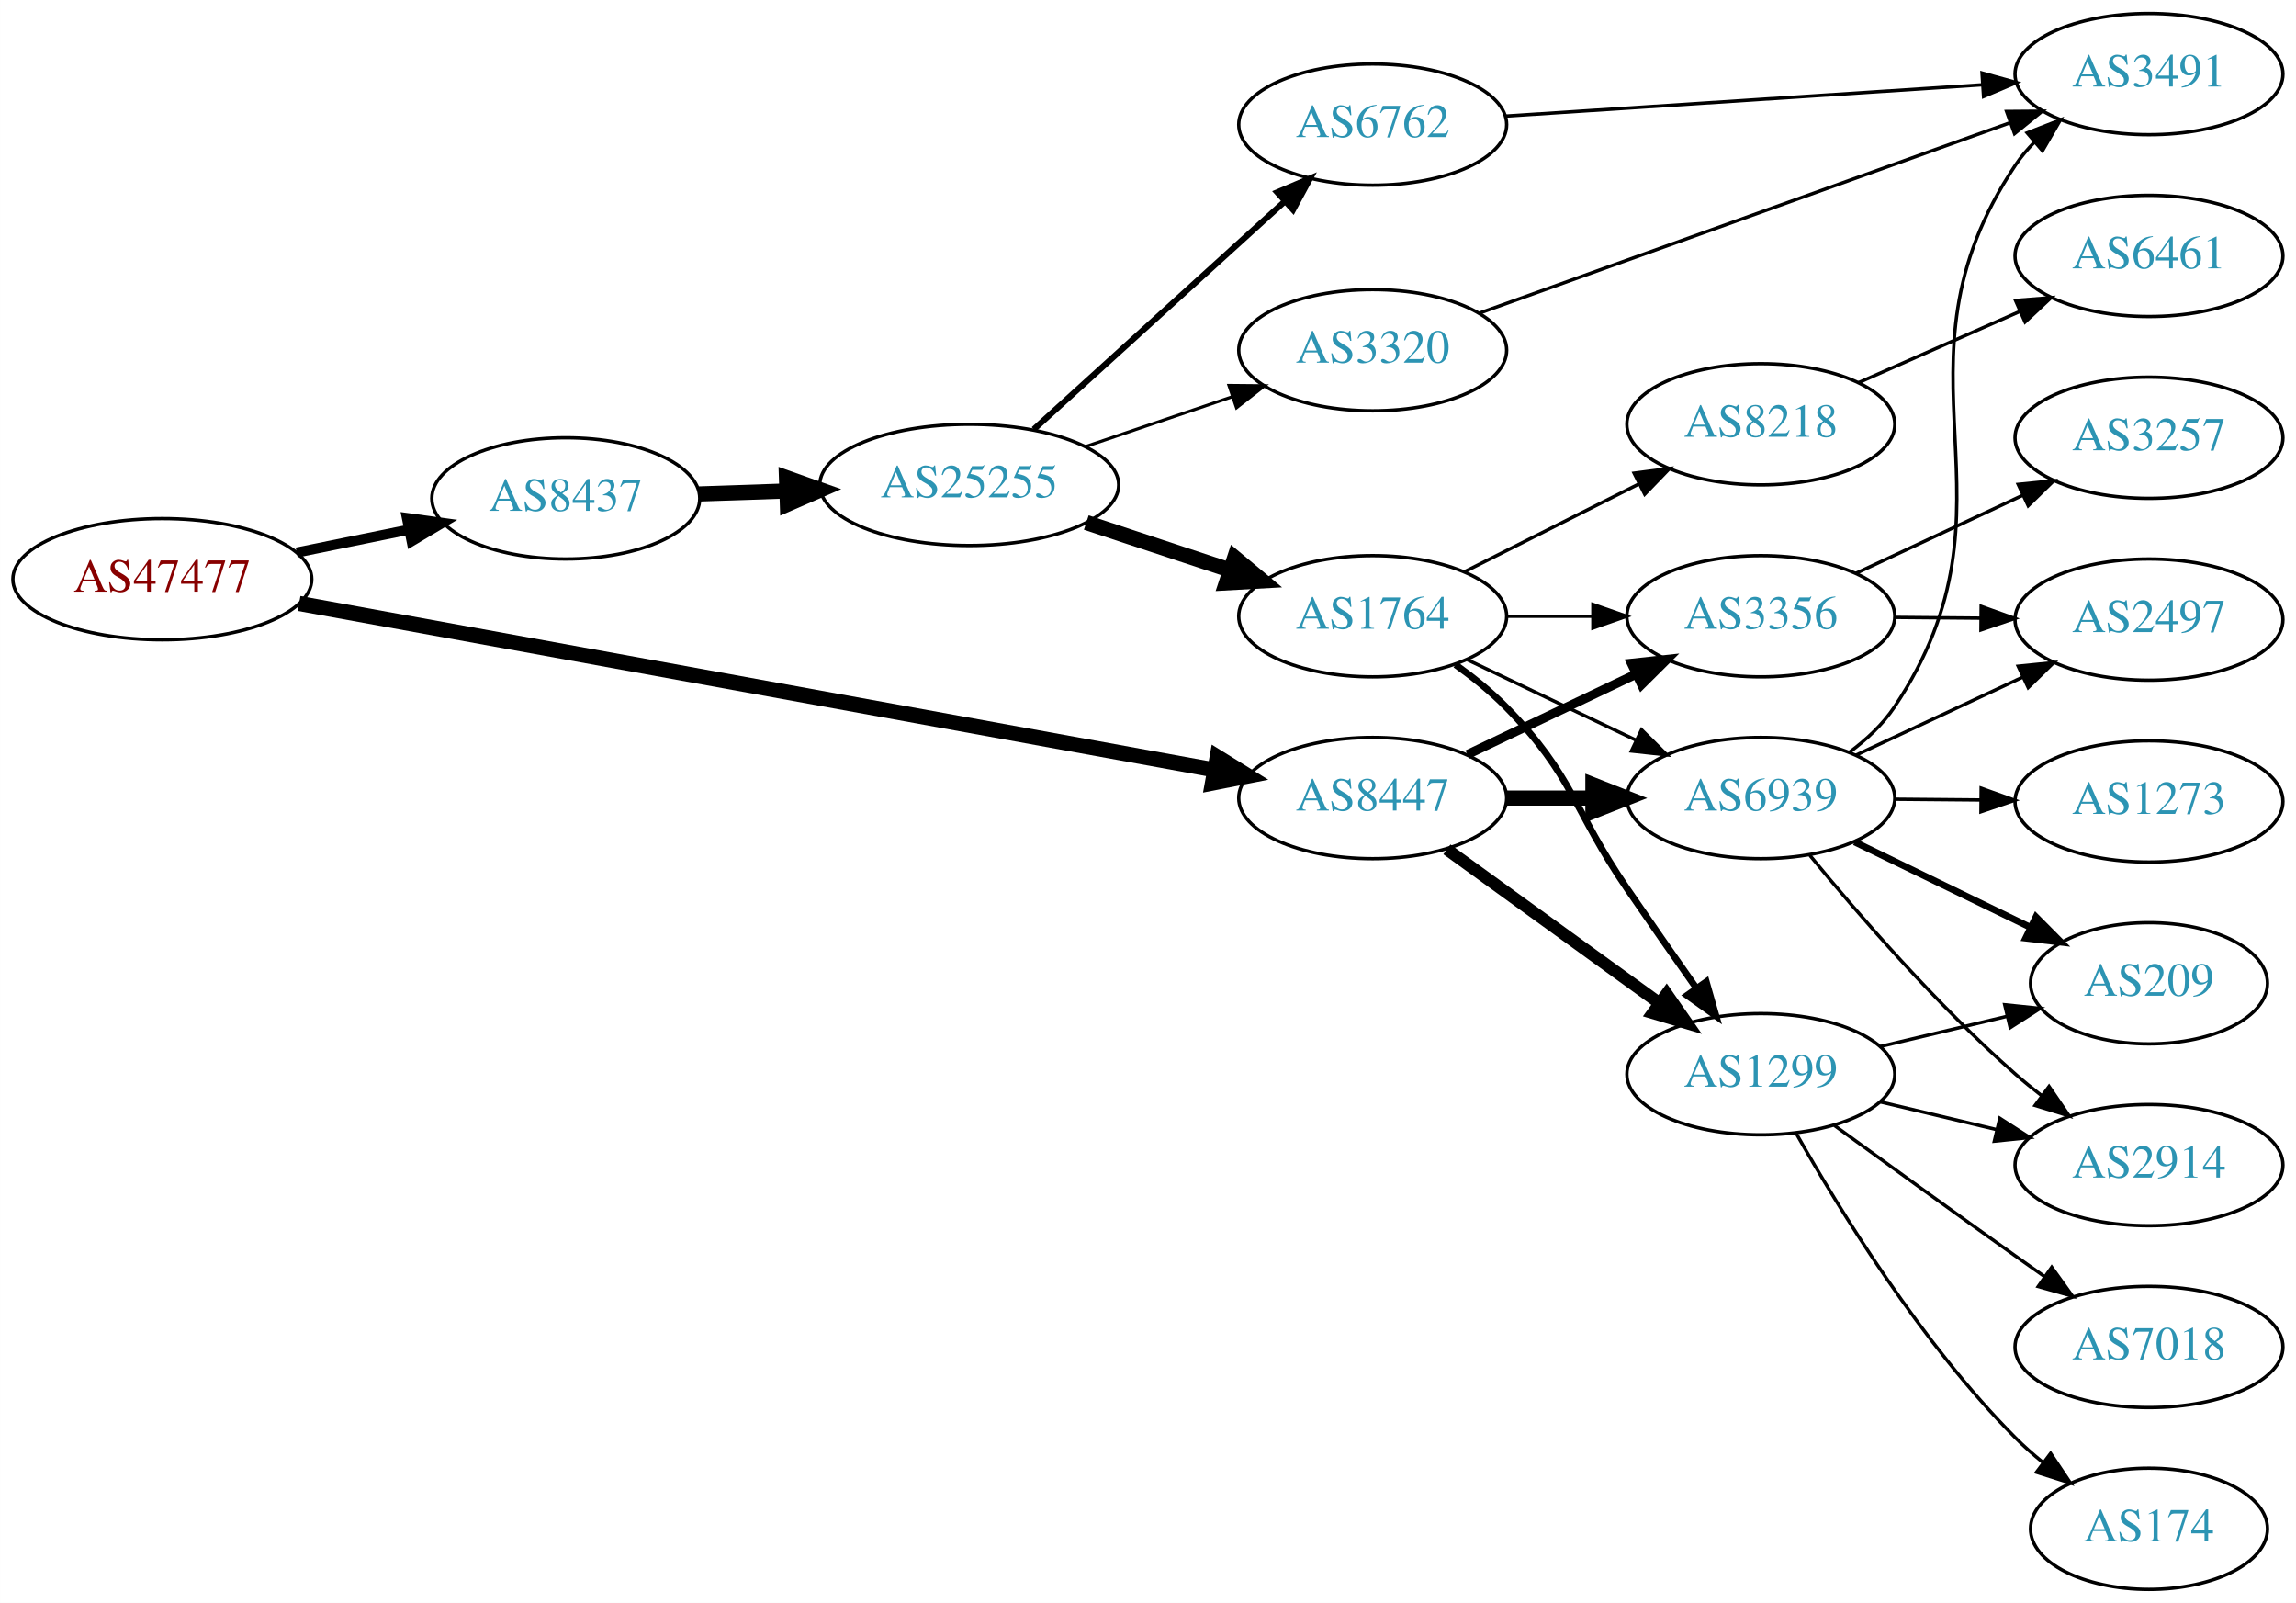
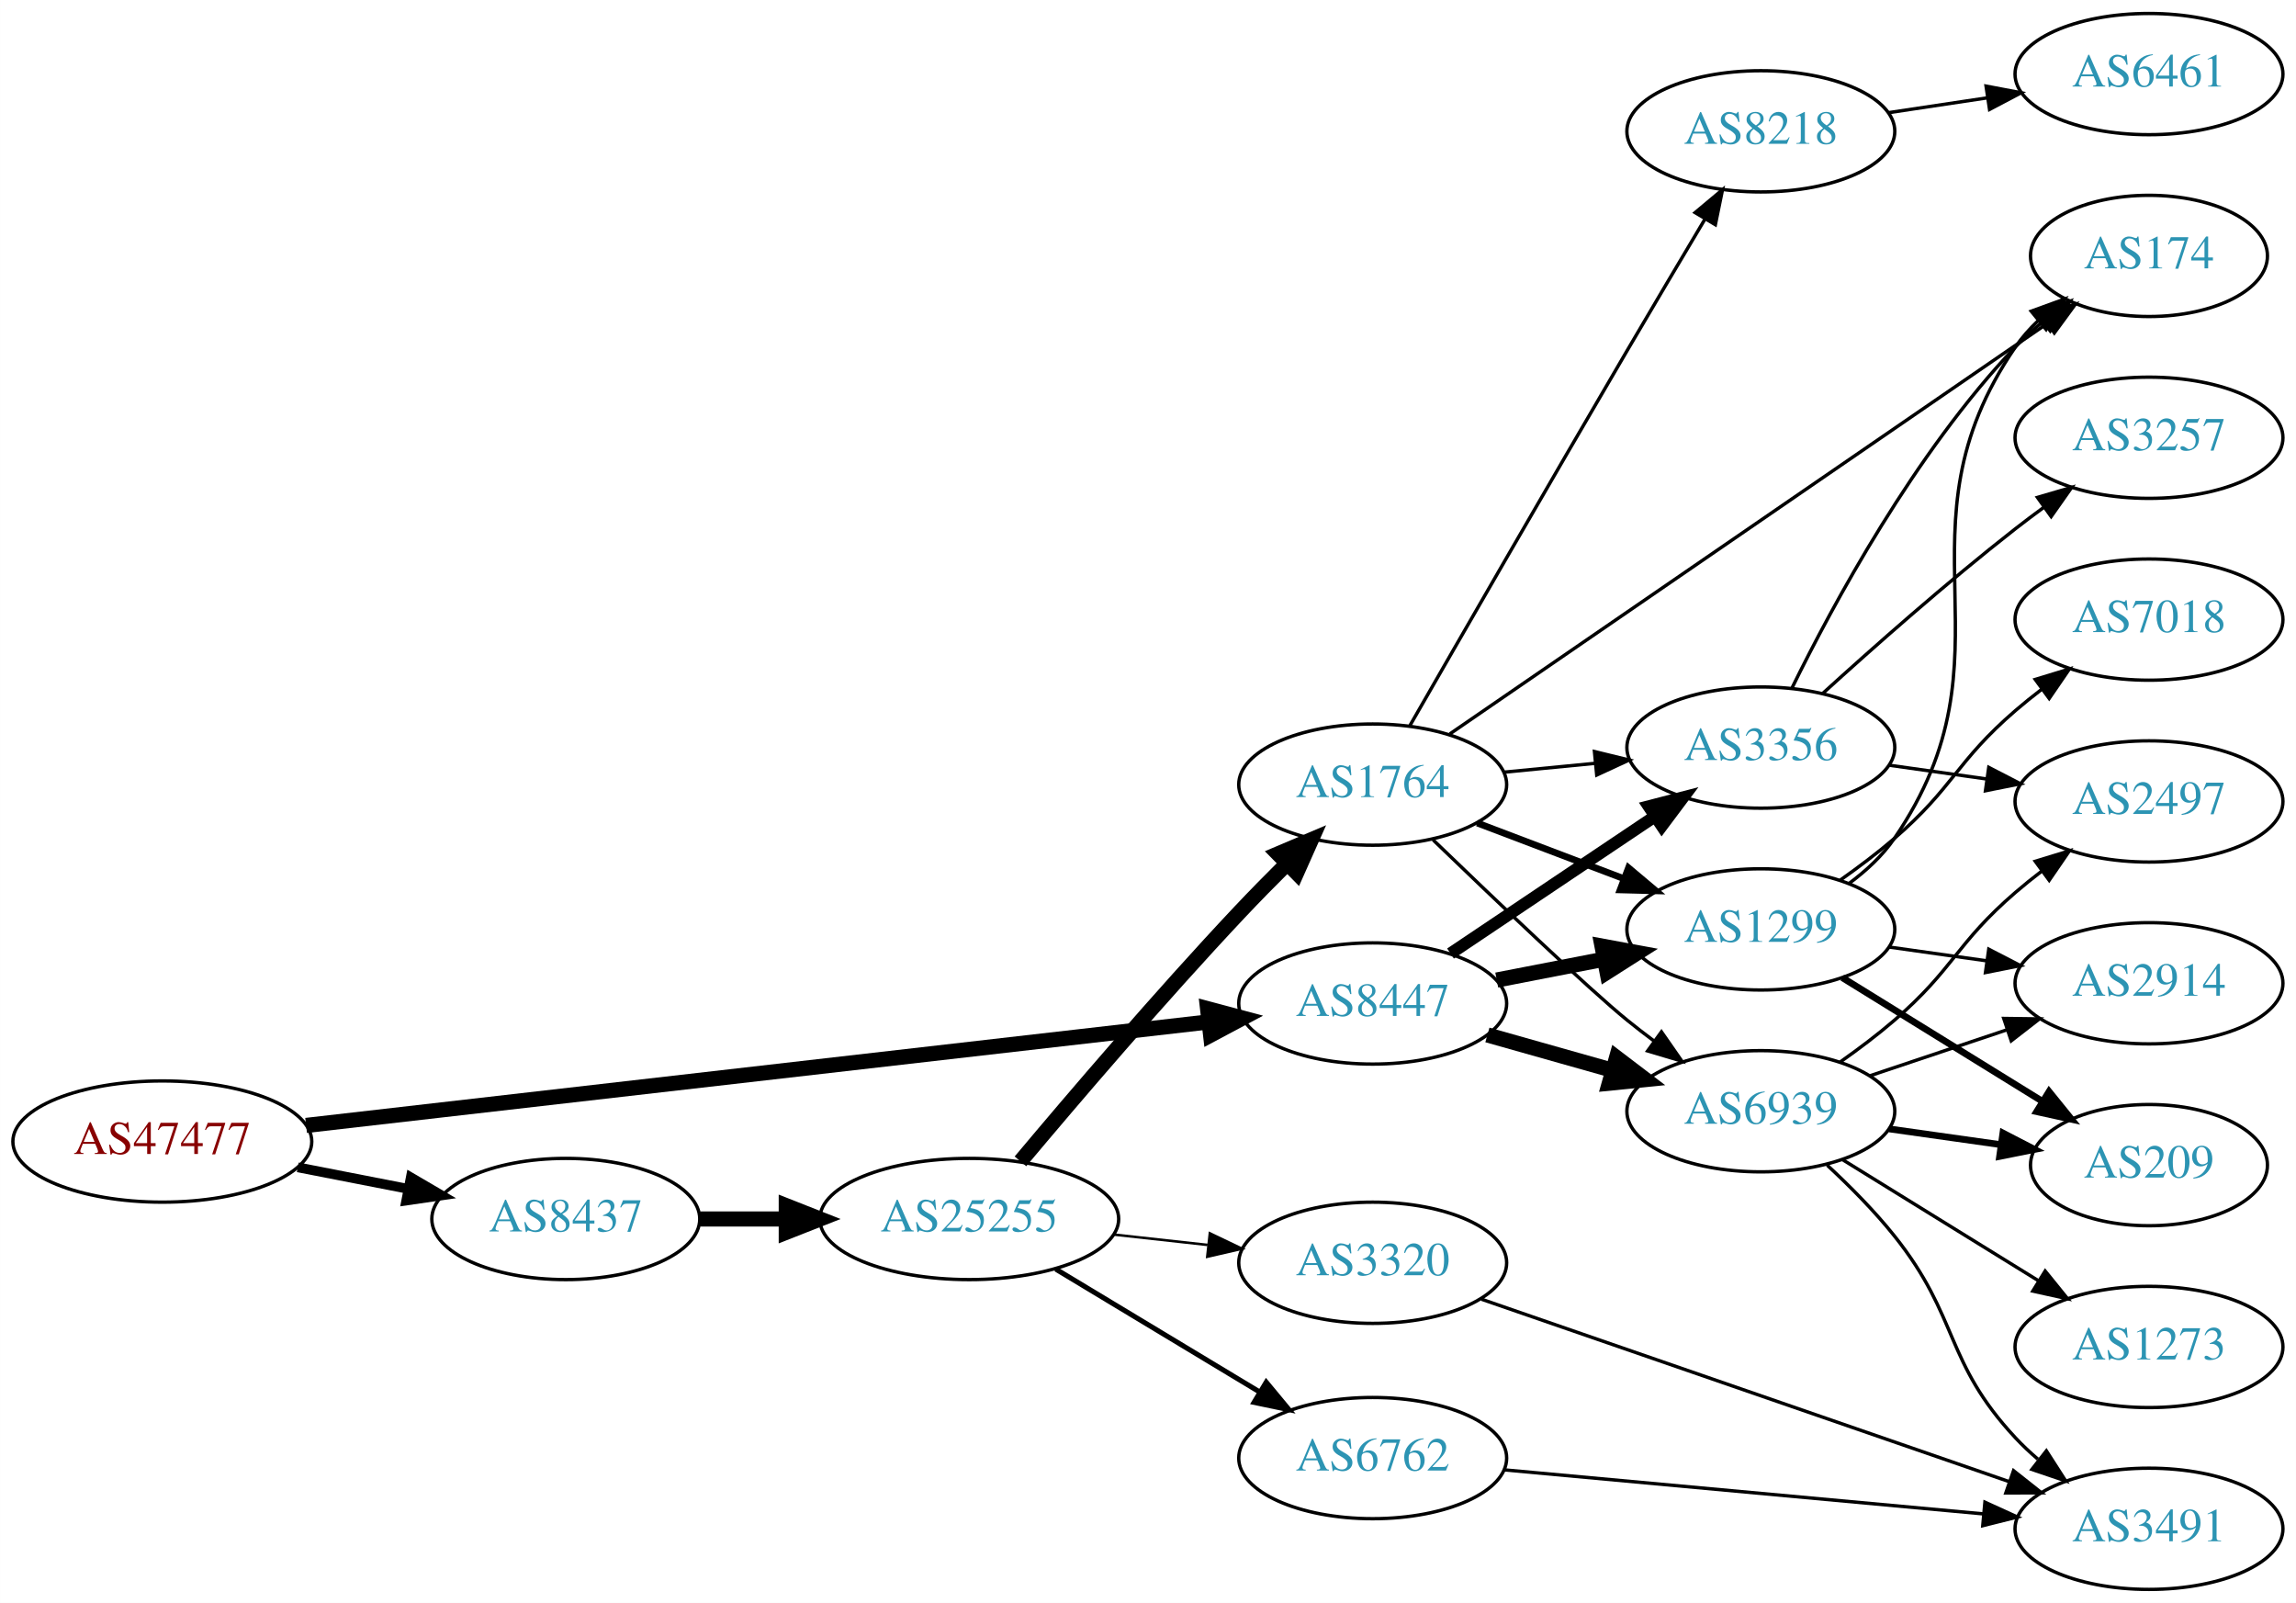
<svg xmlns="http://www.w3.org/2000/svg" xmlns:xlink="http://www.w3.org/1999/xlink" width="682pt" height="476pt" viewBox="0.00 0.00 681.96 476.00">
  <g id="graph0" class="graph" transform="scale(1 1) rotate(0) translate(4 472)">
    <polygon fill="white" stroke="none" points="-4,4 -4,-472 677.956,-472 677.956,4 -4,4" />
    <g id="node1" class="node">
      <g id="a_node1">
        <a xlink:href="/asn/47477" xlink:title="AS47477 ~ REWEA-AS [AT]">
-           <ellipse fill="#ffffff" stroke="black" cx="44.196" cy="-300" rx="44.393" ry="18" />
-           <text text-anchor="middle" x="44.196" y="-296.3" font-family="Times,serif" font-size="14.00" fill="#880000">AS47477</text>
+           <ellipse fill="#ffffff" stroke="black" cx="44.196" cy="-133" rx="44.393" ry="18" />
+           <text text-anchor="middle" x="44.196" y="-129.3" font-family="Times,serif" font-size="14.00" fill="#880000">AS47477</text>
        </a>
      </g>
    </g>
    <g id="node2" class="node">
      <g id="a_node2">
        <a xlink:href="/asn/8437" xlink:title="AS8437 ~ Hutchison Drei Austria GmbH [AT]">
-           <ellipse fill="#ffffff" stroke="black" cx="164.039" cy="-324" rx="39.794" ry="18" />
-           <text text-anchor="middle" x="164.039" y="-320.3" font-family="Times,serif" font-size="14.00" fill="#2c94b3">AS8437</text>
+           <ellipse fill="#ffffff" stroke="black" cx="164.039" cy="-110" rx="39.794" ry="18" />
+           <text text-anchor="middle" x="164.039" y="-106.3" font-family="Times,serif" font-size="14.00" fill="#2c94b3">AS8437</text>
        </a>
      </g>
    </g>
    <g id="edge1" class="edge">
-       <path fill="none" stroke="black" stroke-width="3" d="M84.109,-307.925C94.785,-310.099 106.456,-312.476 117.47,-314.719" />
-       <polygon fill="black" stroke="black" stroke-width="3" points="116.855,-318.166 127.352,-316.732 118.252,-311.307 116.855,-318.166" />
+       <path fill="none" stroke="black" stroke-width="2.893" d="M84.436,-125.341C94.888,-123.301 106.274,-121.079 117.052,-118.975" />
+       <polygon fill="black" stroke="black" stroke-width="2.893" points="118.005,-122.356 127.149,-117.005 116.664,-115.485 118.005,-122.356" />
    </g>
    <g id="node3" class="node">
      <g id="a_node3">
        <a xlink:href="/asn/8447" xlink:title="AS8447 ~ A1 Telekom Austria AG [AT]">
-           <ellipse fill="#ffffff" stroke="black" cx="403.724" cy="-235" rx="39.794" ry="18" />
-           <text text-anchor="middle" x="403.724" y="-231.3" font-family="Times,serif" font-size="14.00" fill="#2c94b3">AS8447</text>
+           <ellipse fill="#ffffff" stroke="black" cx="403.724" cy="-174" rx="39.794" ry="18" />
+           <text text-anchor="middle" x="403.724" y="-170.3" font-family="Times,serif" font-size="14.00" fill="#2c94b3">AS8447</text>
        </a>
      </g>
    </g>
    <g id="edge2" class="edge">
-       <path fill="none" stroke="black" stroke-width="4.5" d="M84.824,-292.796C151.54,-280.666 285.919,-256.236 356.702,-243.367" />
-       <polygon fill="black" stroke="black" stroke-width="4.5" points="357.534,-247.218 366.669,-241.555 356.126,-239.47 357.534,-247.218" />
+       <path fill="none" stroke="black" stroke-width="4.5" d="M86.909,-137.783C153.8,-145.454 284.675,-160.463 355.122,-168.541" />
+       <polygon fill="black" stroke="black" stroke-width="4.5" points="354.679,-172.454 365.063,-169.681 355.577,-164.63 354.679,-172.454" />
    </g>
    <g id="node4" class="node">
      <g id="a_node4">
        <a xlink:href="/asn/25255" xlink:title="AS25255 ~ ==&gt; TELE2 AUSTRIA &lt;== [AT]">
-           <ellipse fill="#ffffff" stroke="black" cx="283.881" cy="-328" rx="44.393" ry="18" />
-           <text text-anchor="middle" x="283.881" y="-324.3" font-family="Times,serif" font-size="14.00" fill="#2c94b3">AS25255</text>
+           <ellipse fill="#ffffff" stroke="black" cx="283.881" cy="-110" rx="44.393" ry="18" />
+           <text text-anchor="middle" x="283.881" y="-106.3" font-family="Times,serif" font-size="14.00" fill="#2c94b3">AS25255</text>
        </a>
      </g>
    </g>
    <g id="edge3" class="edge">
-       <path fill="none" stroke="black" stroke-width="4.5" d="M203.625,-325.31C211.923,-325.591 220.835,-325.894 229.58,-326.191" />
-       <polygon fill="black" stroke="black" stroke-width="4.5" points="229.594,-330.131 239.722,-326.535 229.862,-322.26 229.594,-330.131" />
-     </g>
-     <g id="node8" class="node">
-       <g id="a_node8">
-         <a xlink:href="/asn/1299" xlink:title="AS1299 ~ Telia Carrier [EU]">
-           <ellipse fill="#ffffff" stroke="black" cx="519.017" cy="-153" rx="39.794" ry="18" />
-           <text text-anchor="middle" x="519.017" y="-149.3" font-family="Times,serif" font-size="14.00" fill="#2c94b3">AS1299</text>
-         </a>
-       </g>
-     </g>
-     <g id="edge24" class="edge">
-       <path fill="none" stroke="black" stroke-width="3.6" d="M425.768,-219.769C443.494,-206.939 469.042,-188.447 488.759,-174.176" />
-       <polygon fill="black" stroke="black" stroke-width="3.6" points="491.037,-176.848 497.085,-168.15 486.932,-171.178 491.037,-176.848" />
+       <path fill="none" stroke="black" stroke-width="4.5" d="M203.951,-110C212.054,-110 220.729,-110 229.255,-110" />
+       <polygon fill="black" stroke="black" stroke-width="4.5" points="229.533,-113.938 239.533,-110 229.533,-106.063 229.533,-113.938" />
    </g>
    <g id="node10" class="node">
      <g id="a_node10">
-         <a xlink:href="/asn/6939" xlink:title="AS6939 ~ Hurricane Electric LLC [US]">
-           <ellipse fill="#ffffff" stroke="black" cx="519.017" cy="-235" rx="39.794" ry="18" />
-           <text text-anchor="middle" x="519.017" y="-231.3" font-family="Times,serif" font-size="14.00" fill="#2c94b3">AS6939</text>
-         </a>
-       </g>
-     </g>
-     <g id="edge23" class="edge">
-       <path fill="none" stroke="black" stroke-width="4.5" d="M443.396,-235C451.599,-235 460.363,-235 468.895,-235" />
-       <polygon fill="black" stroke="black" stroke-width="4.5" points="469.134,-238.938 479.134,-235 469.134,-231.063 469.134,-238.938" />
+         <a xlink:href="/asn/1299" xlink:title="AS1299 ~ Telia Carrier [EU]">
+           <ellipse fill="#ffffff" stroke="black" cx="519.017" cy="-196" rx="39.794" ry="18" />
+           <text text-anchor="middle" x="519.017" y="-192.3" font-family="Times,serif" font-size="14.00" fill="#2c94b3">AS1299</text>
+         </a>
+       </g>
+     </g>
+     <g id="edge26" class="edge">
+       <path fill="none" stroke="black" stroke-width="4.5" d="M440.57,-180.961C450.69,-182.926 461.839,-185.091 472.448,-187.151" />
+       <polygon fill="black" stroke="black" stroke-width="4.5" points="471.836,-191.043 482.403,-189.084 473.337,-183.313 471.836,-191.043" />
    </g>
    <g id="node11" class="node">
      <g id="a_node11">
        <a xlink:href="/asn/3356" xlink:title="AS3356 ~ Level 3 Parent, LLC [US]">
-           <ellipse fill="#ffffff" stroke="black" cx="519.017" cy="-289" rx="39.794" ry="18" />
-           <text text-anchor="middle" x="519.017" y="-285.3" font-family="Times,serif" font-size="14.00" fill="#2c94b3">AS3356</text>
+           <ellipse fill="#ffffff" stroke="black" cx="519.017" cy="-250" rx="39.794" ry="18" />
+           <text text-anchor="middle" x="519.017" y="-246.3" font-family="Times,serif" font-size="14.00" fill="#2c94b3">AS3356</text>
        </a>
      </g>
    </g>
    <g id="edge25" class="edge">
-       <path fill="none" stroke="black" stroke-width="2.7" d="M431.86,-247.934C446.854,-255.081 465.675,-264.052 481.898,-271.785" />
-       <polygon fill="black" stroke="black" stroke-width="2.7" points="480.569,-275.028 491.102,-276.171 483.581,-268.709 480.569,-275.028" />
+       <path fill="none" stroke="black" stroke-width="3.6" d="M426.837,-188.834C444.148,-200.447 468.417,-216.727 487.565,-229.572" />
+       <polygon fill="black" stroke="black" stroke-width="3.6" points="485.705,-232.539 495.96,-235.203 489.605,-226.726 485.705,-232.539" />
+     </g>
+     <g id="node12" class="node">
+       <g id="a_node12">
+         <a xlink:href="/asn/6939" xlink:title="AS6939 ~ Hurricane Electric LLC [US]">
+           <ellipse fill="#ffffff" stroke="black" cx="519.017" cy="-142" rx="39.794" ry="18" />
+           <text text-anchor="middle" x="519.017" y="-138.3" font-family="Times,serif" font-size="14.00" fill="#2c94b3">AS6939</text>
+         </a>
+       </g>
+     </g>
+     <g id="edge24" class="edge">
+       <path fill="none" stroke="black" stroke-width="4.5" d="M437.797,-164.658C449.444,-161.369 462.71,-157.622 475.053,-154.135" />
+       <polygon fill="black" stroke="black" stroke-width="4.5" points="476.153,-157.916 484.706,-151.409 474.012,-150.338 476.153,-157.916" />
    </g>
    <g id="node5" class="node">
      <g id="a_node5">
        <a xlink:href="/asn/1764" xlink:title="AS1764 ~ NEXTLAYER-AS [AT]">
-           <ellipse fill="#ffffff" stroke="black" cx="403.724" cy="-289" rx="39.794" ry="18" />
-           <text text-anchor="middle" x="403.724" y="-285.3" font-family="Times,serif" font-size="14.00" fill="#2c94b3">AS1764</text>
+           <ellipse fill="#ffffff" stroke="black" cx="403.724" cy="-239" rx="39.794" ry="18" />
+           <text text-anchor="middle" x="403.724" y="-235.3" font-family="Times,serif" font-size="14.00" fill="#2c94b3">AS1764</text>
        </a>
      </g>
    </g>
    <g id="edge4" class="edge">
-       <path fill="none" stroke="black" stroke-width="4.5" d="M318.65,-316.824C331.894,-312.441 347.226,-307.367 361.141,-302.762" />
-       <polygon fill="black" stroke="black" stroke-width="4.5" points="362.717,-306.388 370.973,-299.508 360.243,-298.912 362.717,-306.388" />
+       <path fill="none" stroke="black" stroke-width="4.5" d="M299.094,-127.119C314.657,-145.674 340.539,-175.985 364.077,-201 368.563,-205.767 373.464,-210.749 378.224,-215.477" />
+       <polygon fill="black" stroke="black" stroke-width="4.5" points="375.614,-218.433 385.508,-222.631 381.133,-212.815 375.614,-218.433" />
    </g>
    <g id="node6" class="node">
      <g id="a_node6">
        <a xlink:href="/asn/6762" xlink:title="AS6762 ~ TELECOM ITALIA SPARKLE S.p.A. [IT]">
-           <ellipse fill="#ffffff" stroke="black" cx="403.724" cy="-435" rx="39.794" ry="18" />
-           <text text-anchor="middle" x="403.724" y="-431.3" font-family="Times,serif" font-size="14.00" fill="#2c94b3">AS6762</text>
+           <ellipse fill="#ffffff" stroke="black" cx="403.724" cy="-39" rx="39.794" ry="18" />
+           <text text-anchor="middle" x="403.724" y="-35.3" font-family="Times,serif" font-size="14.00" fill="#2c94b3">AS6762</text>
        </a>
      </g>
    </g>
    <g id="edge5" class="edge">
-       <path fill="none" stroke="black" stroke-width="1.8" d="M303.036,-344.484C323.018,-362.628 355.271,-391.913 377.656,-412.239" />
-       <polygon fill="black" stroke="black" stroke-width="1.8" points="375.37,-414.891 385.126,-419.022 380.076,-409.708 375.37,-414.891" />
+       <path fill="none" stroke="black" stroke-width="1.5" d="M309.585,-95.116C327.18,-84.515 351.006,-70.16 370.155,-58.623" />
+       <polygon fill="black" stroke="black" stroke-width="1.5" points="372.098,-61.538 378.858,-53.379 368.486,-55.542 372.098,-61.538" />
    </g>
    <g id="node7" class="node">
      <g id="a_node7">
        <a xlink:href="/asn/3320" xlink:title="AS3320 ~ DTAG [DE]">
-           <ellipse fill="#ffffff" stroke="black" cx="403.724" cy="-368" rx="39.794" ry="18" />
-           <text text-anchor="middle" x="403.724" y="-364.3" font-family="Times,serif" font-size="14.00" fill="#2c94b3">AS3320</text>
+           <ellipse fill="#ffffff" stroke="black" cx="403.724" cy="-97" rx="39.794" ry="18" />
+           <text text-anchor="middle" x="403.724" y="-93.3" font-family="Times,serif" font-size="14.00" fill="#2c94b3">AS3320</text>
        </a>
      </g>
    </g>
    <g id="edge6" class="edge">
-       <path fill="none" stroke="black" stroke-width="0.9" d="M318.335,-339.355C331.936,-343.972 347.778,-349.349 362.039,-354.19" />
-       <polygon fill="black" stroke="black" stroke-width="0.9" points="361.018,-357.54 371.613,-357.44 363.268,-350.911 361.018,-357.54" />
+       <path fill="none" stroke="black" stroke-width="0.75" d="M326.76,-105.38C335.796,-104.383 345.418,-103.322 354.669,-102.301" />
+       <polygon fill="black" stroke="black" stroke-width="0.75" points="355.35,-105.747 364.906,-101.172 354.582,-98.79 355.35,-105.747" />
+     </g>
+     <g id="node8" class="node">
+       <g id="a_node8">
+         <a xlink:href="/asn/8218" xlink:title="AS8218 ~ legacy Neotelecoms [FR]">
+           <ellipse fill="#ffffff" stroke="black" cx="519.017" cy="-433" rx="39.794" ry="18" />
+           <text text-anchor="middle" x="519.017" y="-429.3" font-family="Times,serif" font-size="14.00" fill="#2c94b3">AS8218</text>
+         </a>
+       </g>
    </g>
    <g id="edge7" class="edge">
-       <path fill="none" stroke="black" stroke-width="2" d="M428.318,-274.611C433.574,-270.852 438.906,-266.563 443.37,-262 463.543,-241.383 463.077,-231.802 479.37,-208 485.964,-198.367 493.306,-187.864 499.804,-178.643" />
-       <polygon fill="black" stroke="black" stroke-width="2" points="502.812,-180.451 505.723,-170.264 497.095,-176.412 502.812,-180.451" />
+       <path fill="none" stroke="black" d="M414.8,-256.565C429.081,-281.425 456.067,-328.273 479.37,-368 486.865,-380.778 495.261,-394.919 502.308,-406.74" />
+       <polygon fill="black" stroke="black" points="499.497,-408.859 507.627,-415.652 505.507,-405.272 499.497,-408.859" />
    </g>
    <g id="node9" class="node">
      <g id="a_node9">
-         <a xlink:href="/asn/8218" xlink:title="AS8218 ~ legacy Neotelecoms [FR]">
-           <ellipse fill="#ffffff" stroke="black" cx="519.017" cy="-346" rx="39.794" ry="18" />
-           <text text-anchor="middle" x="519.017" y="-342.3" font-family="Times,serif" font-size="14.00" fill="#2c94b3">AS8218</text>
+         <a xlink:href="/asn/174" xlink:title="AS174 ~ Cogent Communications [US]">
+           <ellipse fill="#ffffff" stroke="black" cx="634.31" cy="-396" rx="35.194" ry="18" />
+           <text text-anchor="middle" x="634.31" y="-392.3" font-family="Times,serif" font-size="14.00" fill="#2c94b3">AS174</text>
        </a>
      </g>
    </g>
    <g id="edge8" class="edge">
-       <path fill="none" stroke="black" d="M431,-302.22C446.443,-309.99 466.162,-319.911 482.922,-328.343" />
-       <polygon fill="black" stroke="black" points="481.377,-331.484 491.883,-332.851 484.523,-325.23 481.377,-331.484" />
+       <path fill="none" stroke="black" d="M426.642,-254.054C468.003,-282.462 557.574,-343.982 604.032,-375.891" />
+       <polygon fill="black" stroke="black" points="602.229,-378.899 612.453,-381.675 606.192,-373.128 602.229,-378.899" />
    </g>
    <g id="edge9" class="edge">
-       <path fill="none" stroke="black" d="M431.86,-276.066C446.854,-268.919 465.675,-259.948 481.898,-252.215" />
-       <polygon fill="black" stroke="black" points="483.581,-255.291 491.102,-247.829 480.569,-248.972 483.581,-255.291" />
+       <path fill="none" stroke="black" stroke-width="2" d="M434.787,-227.59C448.102,-222.536 463.953,-216.52 478.23,-211.101" />
+       <polygon fill="black" stroke="black" stroke-width="2" points="479.706,-214.284 487.813,-207.464 477.222,-207.74 479.706,-214.284" />
    </g>
    <g id="edge10" class="edge">
-       <path fill="none" stroke="black" d="M443.396,-289C451.599,-289 460.363,-289 468.895,-289" />
-       <polygon fill="black" stroke="black" points="469.134,-292.5 479.134,-289 469.134,-285.5 469.134,-292.5" />
+       <path fill="none" stroke="black" d="M442.764,-242.693C451.451,-243.537 460.795,-244.444 469.844,-245.323" />
+       <polygon fill="black" stroke="black" points="469.593,-248.815 479.884,-246.298 470.269,-241.847 469.593,-248.815" />
+     </g>
+     <g id="edge11" class="edge">
+       <path fill="none" stroke="black" d="M421.669,-222.573C439.932,-204.965 467.919,-178.29 479.37,-169 481.913,-166.937 484.604,-164.86 487.336,-162.823" />
+       <polygon fill="black" stroke="black" points="489.491,-165.584 495.544,-156.889 485.39,-159.912 489.491,-165.584" />
+     </g>
+     <g id="node18" class="node">
+       <g id="a_node18">
+         <a xlink:href="/asn/3491" xlink:title="AS3491 ~ PCCW Global, Inc. [US]">
+           <ellipse fill="#ffffff" stroke="black" cx="634.31" cy="-18" rx="39.794" ry="18" />
+           <text text-anchor="middle" x="634.31" y="-14.3" font-family="Times,serif" font-size="14.00" fill="#2c94b3">AS3491</text>
+         </a>
+       </g>
+     </g>
+     <g id="edge23" class="edge">
+       <path fill="none" stroke="black" d="M442.727,-35.509C481.781,-31.921 542.708,-26.323 585.124,-22.427" />
+       <polygon fill="black" stroke="black" points="585.578,-25.9 595.216,-21.5 584.938,-18.929 585.578,-25.9" />
+     </g>
+     <g id="edge22" class="edge">
+       <path fill="none" stroke="black" d="M436.028,-86.181C476.724,-72.116 547.877,-47.526 592.692,-32.038" />
+       <polygon fill="black" stroke="black" points="594.075,-35.263 602.383,-28.688 591.788,-28.647 594.075,-35.263" />
+     </g>
+     <g id="node13" class="node">
+       <g id="a_node13">
+         <a xlink:href="/asn/6461" xlink:title="AS6461 ~ Zayo Bandwidth [US]">
+           <ellipse fill="#ffffff" stroke="black" cx="634.31" cy="-450" rx="39.794" ry="18" />
+           <text text-anchor="middle" x="634.31" y="-446.3" font-family="Times,serif" font-size="14.00" fill="#2c94b3">AS6461</text>
+         </a>
+       </g>
+     </g>
+     <g id="edge12" class="edge">
+       <path fill="none" stroke="black" d="M556.8,-438.519C566.199,-439.93 576.433,-441.465 586.269,-442.941" />
+       <polygon fill="black" stroke="black" points="585.915,-446.427 596.324,-444.45 586.954,-439.505 585.915,-446.427" />
+     </g>
+     <g id="edge14" class="edge">
+       <path fill="none" stroke="black" d="M545.248,-209.667C550.308,-213.408 555.144,-217.871 558.663,-223 596.475,-278.107 556.851,-313.893 594.663,-369 596.562,-371.767 598.844,-374.34 601.337,-376.711" />
+       <polygon fill="black" stroke="black" points="599.324,-379.586 609.281,-383.206 603.754,-374.166 599.324,-379.586" />
+     </g>
+     <g id="node14" class="node">
+       <g id="a_node14">
+         <a xlink:href="/asn/209" xlink:title="AS209 ~ CenturyLink Communications, LLC [US]">
+           <ellipse fill="#ffffff" stroke="black" cx="634.31" cy="-126" rx="35.194" ry="18" />
+           <text text-anchor="middle" x="634.31" y="-122.3" font-family="Times,serif" font-size="14.00" fill="#2c94b3">AS209</text>
+         </a>
+       </g>
+     </g>
+     <g id="edge13" class="edge">
+       <path fill="none" stroke="black" stroke-width="2" d="M543.217,-181.666C560.352,-171.078 583.848,-156.561 602.549,-145.006" />
+       <polygon fill="black" stroke="black" stroke-width="2" points="604.628,-147.836 611.296,-139.602 600.949,-141.881 604.628,-147.836" />
+     </g>
+     <g id="node15" class="node">
+       <g id="a_node15">
+         <a xlink:href="/asn/7018" xlink:title="AS7018 ~ AT&amp;T Services, Inc. [US]">
+           <ellipse fill="#ffffff" stroke="black" cx="634.31" cy="-288" rx="39.794" ry="18" />
+           <text text-anchor="middle" x="634.31" y="-284.3" font-family="Times,serif" font-size="14.00" fill="#2c94b3">AS7018</text>
+         </a>
+       </g>
+     </g>
+     <g id="edge15" class="edge">
+       <path fill="none" stroke="black" d="M542.666,-210.678C548.068,-214.487 553.702,-218.726 558.663,-223 576.289,-238.184 577.037,-245.816 594.663,-261 597.144,-263.137 599.792,-265.265 602.496,-267.335" />
+       <polygon fill="black" stroke="black" points="600.527,-270.231 610.661,-273.322 604.666,-264.586 600.527,-270.231" />
    </g>
    <g id="node16" class="node">
      <g id="a_node16">
-         <a xlink:href="/asn/3491" xlink:title="AS3491 ~ PCCW Global, Inc. [US]">
-           <ellipse fill="#ffffff" stroke="black" cx="634.31" cy="-450" rx="39.794" ry="18" />
-           <text text-anchor="middle" x="634.31" y="-446.3" font-family="Times,serif" font-size="14.00" fill="#2c94b3">AS3491</text>
-         </a>
-       </g>
-     </g>
-     <g id="edge22" class="edge">
-       <path fill="none" stroke="black" d="M442.984,-437.511C481.965,-440.069 542.543,-444.044 584.854,-446.82" />
-       <polygon fill="black" stroke="black" points="584.717,-450.319 594.925,-447.481 585.175,-443.334 584.717,-450.319" />
-     </g>
-     <g id="edge17" class="edge">
-       <path fill="none" stroke="black" d="M435.552,-379.059C476.31,-393.68 548.206,-419.471 593.167,-435.6" />
-       <polygon fill="black" stroke="black" points="592.011,-438.903 602.606,-438.986 594.375,-432.315 592.011,-438.903" />
-     </g>
-     <g id="node13" class="node">
-       <g id="a_node13">
-         <a xlink:href="/asn/209" xlink:title="AS209 ~ CenturyLink Communications, LLC [US]">
-           <ellipse fill="#ffffff" stroke="black" cx="634.31" cy="-180" rx="35.194" ry="18" />
-           <text text-anchor="middle" x="634.31" y="-176.3" font-family="Times,serif" font-size="14.00" fill="#2c94b3">AS209</text>
-         </a>
-       </g>
-     </g>
-     <g id="edge18" class="edge">
-       <path fill="none" stroke="black" d="M554.624,-161.248C566.418,-164.058 579.723,-167.229 591.991,-170.153" />
-       <polygon fill="black" stroke="black" points="591.457,-173.624 601.996,-172.537 593.08,-166.814 591.457,-173.624" />
-     </g>
-     <g id="node14" class="node">
-       <g id="a_node14">
        <a xlink:href="/asn/2914" xlink:title="AS2914 ~ NTT America, Inc. [US]">
-           <ellipse fill="#ffffff" stroke="black" cx="634.31" cy="-126" rx="39.794" ry="18" />
-           <text text-anchor="middle" x="634.31" y="-122.3" font-family="Times,serif" font-size="14.00" fill="#2c94b3">AS2914</text>
-         </a>
-       </g>
-     </g>
-     <g id="edge20" class="edge">
-       <path fill="none" stroke="black" d="M554.624,-144.752C565.495,-142.162 577.65,-139.265 589.092,-136.538" />
-       <polygon fill="black" stroke="black" points="589.998,-139.92 598.914,-134.197 588.375,-133.111 589.998,-139.92" />
-     </g>
-     <g id="node18" class="node">
-       <g id="a_node18">
-         <a xlink:href="/asn/7018" xlink:title="AS7018 ~ AT&amp;T Services, Inc. [US]">
-           <ellipse fill="#ffffff" stroke="black" cx="634.31" cy="-72" rx="39.794" ry="18" />
-           <text text-anchor="middle" x="634.31" y="-68.3" font-family="Times,serif" font-size="14.00" fill="#2c94b3">AS7018</text>
-         </a>
-       </g>
-     </g>
-     <g id="edge19" class="edge">
-       <path fill="none" stroke="black" d="M540.865,-137.778C555.799,-126.909 576.413,-111.975 594.663,-99 597.484,-96.995 600.427,-94.915 603.375,-92.841" />
-       <polygon fill="black" stroke="black" points="605.421,-95.681 611.599,-87.074 601.402,-89.95 605.421,-95.681" />
+           <ellipse fill="#ffffff" stroke="black" cx="634.31" cy="-180" rx="39.794" ry="18" />
+           <text text-anchor="middle" x="634.31" y="-176.3" font-family="Times,serif" font-size="14.00" fill="#2c94b3">AS2914</text>
+         </a>
+       </g>
+     </g>
+     <g id="edge16" class="edge">
+       <path fill="none" stroke="black" d="M557.113,-190.761C566.405,-189.449 576.497,-188.024 586.203,-186.653" />
+       <polygon fill="black" stroke="black" points="586.718,-190.115 596.13,-185.251 585.739,-183.184 586.718,-190.115" />
+     </g>
+     <g id="edge27" class="edge">
+       <path fill="none" stroke="black" d="M528.249,-267.652C540.339,-292.305 564.738,-337.553 594.663,-369 597.107,-371.568 599.83,-374.04 602.668,-376.375" />
+       <polygon fill="black" stroke="black" points="600.749,-379.312 610.834,-382.558 604.974,-373.731 600.749,-379.312" />
    </g>
    <g id="node19" class="node">
      <g id="a_node19">
-         <a xlink:href="/asn/174" xlink:title="AS174 ~ Cogent Communications [US]">
-           <ellipse fill="#ffffff" stroke="black" cx="634.31" cy="-18" rx="35.194" ry="18" />
-           <text text-anchor="middle" x="634.31" y="-14.3" font-family="Times,serif" font-size="14.00" fill="#2c94b3">AS174</text>
-         </a>
-       </g>
-     </g>
-     <g id="edge21" class="edge">
-       <path fill="none" stroke="black" d="M529.477,-135.51C542.258,-112.904 566.69,-73.114 594.663,-45 597.164,-42.487 599.924,-40.051 602.785,-37.739" />
-       <polygon fill="black" stroke="black" points="605.086,-40.389 610.982,-31.587 600.884,-34.79 605.086,-40.389" />
-     </g>
-     <g id="node12" class="node">
-       <g id="a_node12">
-         <a xlink:href="/asn/6461" xlink:title="AS6461 ~ Zayo Bandwidth [US]">
-           <ellipse fill="#ffffff" stroke="black" cx="634.31" cy="-396" rx="39.794" ry="18" />
-           <text text-anchor="middle" x="634.31" y="-392.3" font-family="Times,serif" font-size="14.00" fill="#2c94b3">AS6461</text>
-         </a>
-       </g>
-     </g>
-     <g id="edge11" class="edge">
-       <path fill="none" stroke="black" d="M548.022,-358.36C562.456,-364.73 580.257,-372.586 595.856,-379.47" />
-       <polygon fill="black" stroke="black" points="594.672,-382.774 605.234,-383.609 597.499,-376.37 594.672,-382.774" />
-     </g>
-     <g id="edge12" class="edge">
-       <path fill="none" stroke="black" stroke-width="2" d="M546.866,-221.966C562.4,-214.424 582.114,-204.854 598.792,-196.757" />
-       <polygon fill="black" stroke="black" stroke-width="2" points="600.738,-199.703 608.206,-192.187 597.681,-193.406 600.738,-199.703" />
-     </g>
-     <g id="edge13" class="edge">
-       <path fill="none" stroke="black" d="M533.608,-217.958C547.86,-200.62 571.383,-173.462 594.663,-153 597.122,-150.839 599.756,-148.694 602.451,-146.612" />
-       <polygon fill="black" stroke="black" points="604.625,-149.358 610.6,-140.608 600.473,-143.722 604.625,-149.358" />
-     </g>
-     <g id="node15" class="node">
-       <g id="a_node15">
-         <a xlink:href="/asn/1273" xlink:title="AS1273 ~ Vodafone Group PLC [EU]">
+         <a xlink:href="/asn/2497" xlink:title="AS2497 ~ Internet Initiative Japan Inc. [JP]">
          <ellipse fill="#ffffff" stroke="black" cx="634.31" cy="-234" rx="39.794" ry="18" />
-           <text text-anchor="middle" x="634.31" y="-230.3" font-family="Times,serif" font-size="14.00" fill="#2c94b3">AS1273</text>
-         </a>
-       </g>
-     </g>
-     <g id="edge14" class="edge">
-       <path fill="none" stroke="black" d="M558.689,-234.659C566.892,-234.586 575.656,-234.509 584.188,-234.434" />
-       <polygon fill="black" stroke="black" points="584.459,-237.931 594.427,-234.343 584.397,-230.932 584.459,-237.931" />
-     </g>
-     <g id="edge15" class="edge">
-       <path fill="none" stroke="black" d="M545.331,-248.61C550.387,-252.354 555.2,-256.833 558.663,-262 599.486,-322.907 553.84,-362.093 594.663,-423 596.287,-425.422 598.207,-427.693 600.309,-429.808" />
-       <polygon fill="black" stroke="black" points="598.123,-432.544 607.996,-436.39 602.676,-427.227 598.123,-432.544" />
-     </g>
-     <g id="node17" class="node">
-       <g id="a_node17">
-         <a xlink:href="/asn/2497" xlink:title="AS2497 ~ Internet Initiative Japan Inc. [JP]">
-           <ellipse fill="#ffffff" stroke="black" cx="634.31" cy="-288" rx="39.794" ry="18" />
-           <text text-anchor="middle" x="634.31" y="-284.3" font-family="Times,serif" font-size="14.00" fill="#2c94b3">AS2497</text>
-         </a>
-       </g>
-     </g>
-     <g id="edge16" class="edge">
-       <path fill="none" stroke="black" d="M547.153,-247.695C562.038,-254.658 580.694,-263.385 596.836,-270.937" />
-       <polygon fill="black" stroke="black" points="595.461,-274.158 606.002,-275.225 598.427,-267.817 595.461,-274.158" />
-     </g>
-     <g id="edge27" class="edge">
-       <path fill="none" stroke="black" d="M558.689,-288.659C566.892,-288.586 575.656,-288.509 584.188,-288.434" />
-       <polygon fill="black" stroke="black" points="584.459,-291.931 594.427,-288.343 584.397,-284.932 584.459,-291.931" />
+           <text text-anchor="middle" x="634.31" y="-230.3" font-family="Times,serif" font-size="14.00" fill="#2c94b3">AS2497</text>
+         </a>
+       </g>
+     </g>
+     <g id="edge29" class="edge">
+       <path fill="none" stroke="black" d="M557.113,-244.761C566.405,-243.449 576.497,-242.024 586.203,-240.653" />
+       <polygon fill="black" stroke="black" points="586.718,-244.115 596.13,-239.251 585.739,-237.184 586.718,-244.115" />
    </g>
    <g id="node20" class="node">
      <g id="a_node20">
        <a xlink:href="/asn/3257" xlink:title="AS3257 ~ GTT [DE]">
          <ellipse fill="#ffffff" stroke="black" cx="634.31" cy="-342" rx="39.794" ry="18" />
          <text text-anchor="middle" x="634.31" y="-338.3" font-family="Times,serif" font-size="14.00" fill="#2c94b3">AS3257</text>
        </a>
      </g>
    </g>
-     <g id="edge26" class="edge">
-       <path fill="none" stroke="black" d="M547.153,-301.695C562.038,-308.658 580.694,-317.385 596.836,-324.937" />
-       <polygon fill="black" stroke="black" points="595.461,-328.158 606.002,-329.225 598.427,-321.817 595.461,-328.158" />
+     <g id="edge28" class="edge">
+       <path fill="none" stroke="black" d="M537.364,-266.042C552.213,-279.544 574.35,-299.133 594.663,-315 597.39,-317.13 600.271,-319.293 603.18,-321.42" />
+       <polygon fill="black" stroke="black" points="601.179,-324.292 611.349,-327.262 605.25,-318.598 601.179,-324.292" />
+     </g>
+     <g id="edge17" class="edge">
+       <path fill="none" stroke="black" stroke-width="2" d="M557.113,-136.761C567.676,-135.269 579.273,-133.631 590.164,-132.093" />
+       <polygon fill="black" stroke="black" stroke-width="2" points="590.919,-135.522 600.331,-130.657 589.94,-128.59 590.919,-135.522" />
+     </g>
+     <g id="edge19" class="edge">
+       <path fill="none" stroke="black" d="M551.274,-152.484C563.923,-156.727 578.702,-161.684 592.204,-166.212" />
+       <polygon fill="black" stroke="black" points="591.167,-169.556 601.761,-169.418 593.393,-162.92 591.167,-169.556" />
+     </g>
+     <g id="node17" class="node">
+       <g id="a_node17">
+         <a xlink:href="/asn/1273" xlink:title="AS1273 ~ Vodafone Group PLC [EU]">
+           <ellipse fill="#ffffff" stroke="black" cx="634.31" cy="-72" rx="39.794" ry="18" />
+           <text text-anchor="middle" x="634.31" y="-68.3" font-family="Times,serif" font-size="14.00" fill="#2c94b3">AS1273</text>
+         </a>
+       </g>
+     </g>
+     <g id="edge18" class="edge">
+       <path fill="none" stroke="black" d="M543.217,-127.666C560.018,-117.285 582.935,-103.125 601.451,-91.684" />
+       <polygon fill="black" stroke="black" points="603.473,-94.549 610.141,-86.315 599.794,-88.594 603.473,-94.549" />
+     </g>
+     <g id="edge20" class="edge">
+       <path fill="none" stroke="black" d="M538.729,-125.979C545.416,-119.782 552.752,-112.404 558.663,-105 578.067,-80.698 573.449,-67.74 594.663,-45 596.705,-42.812 598.951,-40.698 601.303,-38.682" />
+       <polygon fill="black" stroke="black" points="603.828,-41.15 609.556,-32.237 599.52,-35.633 603.828,-41.15" />
+     </g>
+     <g id="edge21" class="edge">
+       <path fill="none" stroke="black" d="M542.666,-156.678C548.068,-160.487 553.702,-164.726 558.663,-169 576.289,-184.184 577.037,-191.816 594.663,-207 597.144,-209.137 599.792,-211.265 602.496,-213.335" />
+       <polygon fill="black" stroke="black" points="600.527,-216.231 610.661,-219.322 604.666,-210.586 600.527,-216.231" />
    </g>
  </g>
</svg>
